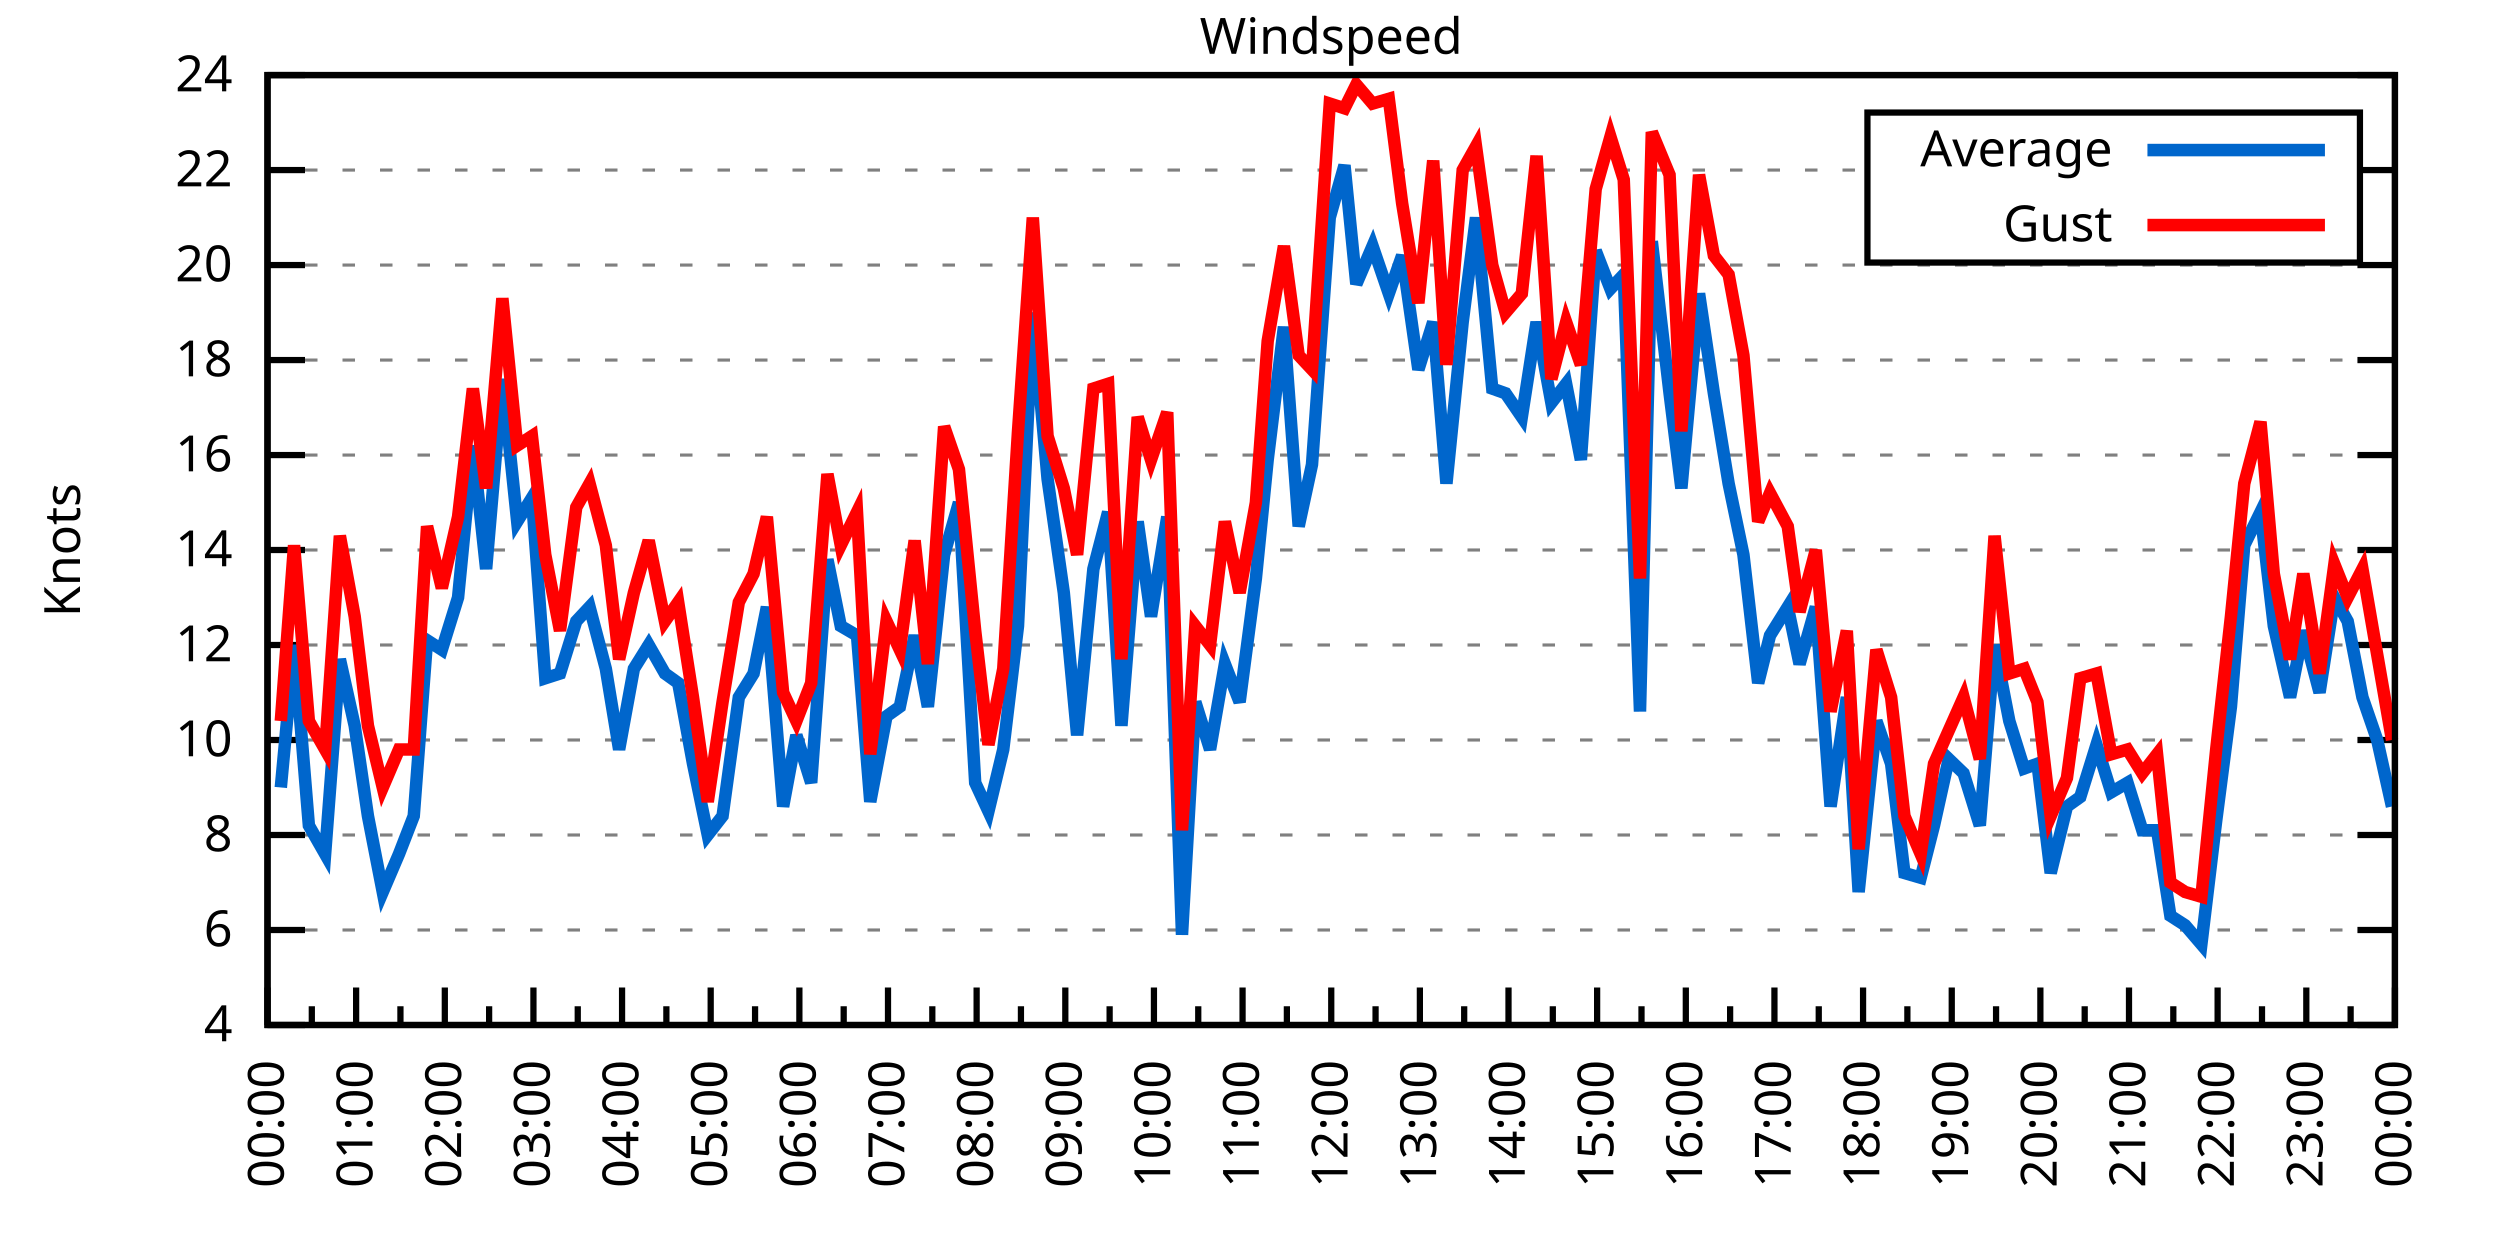
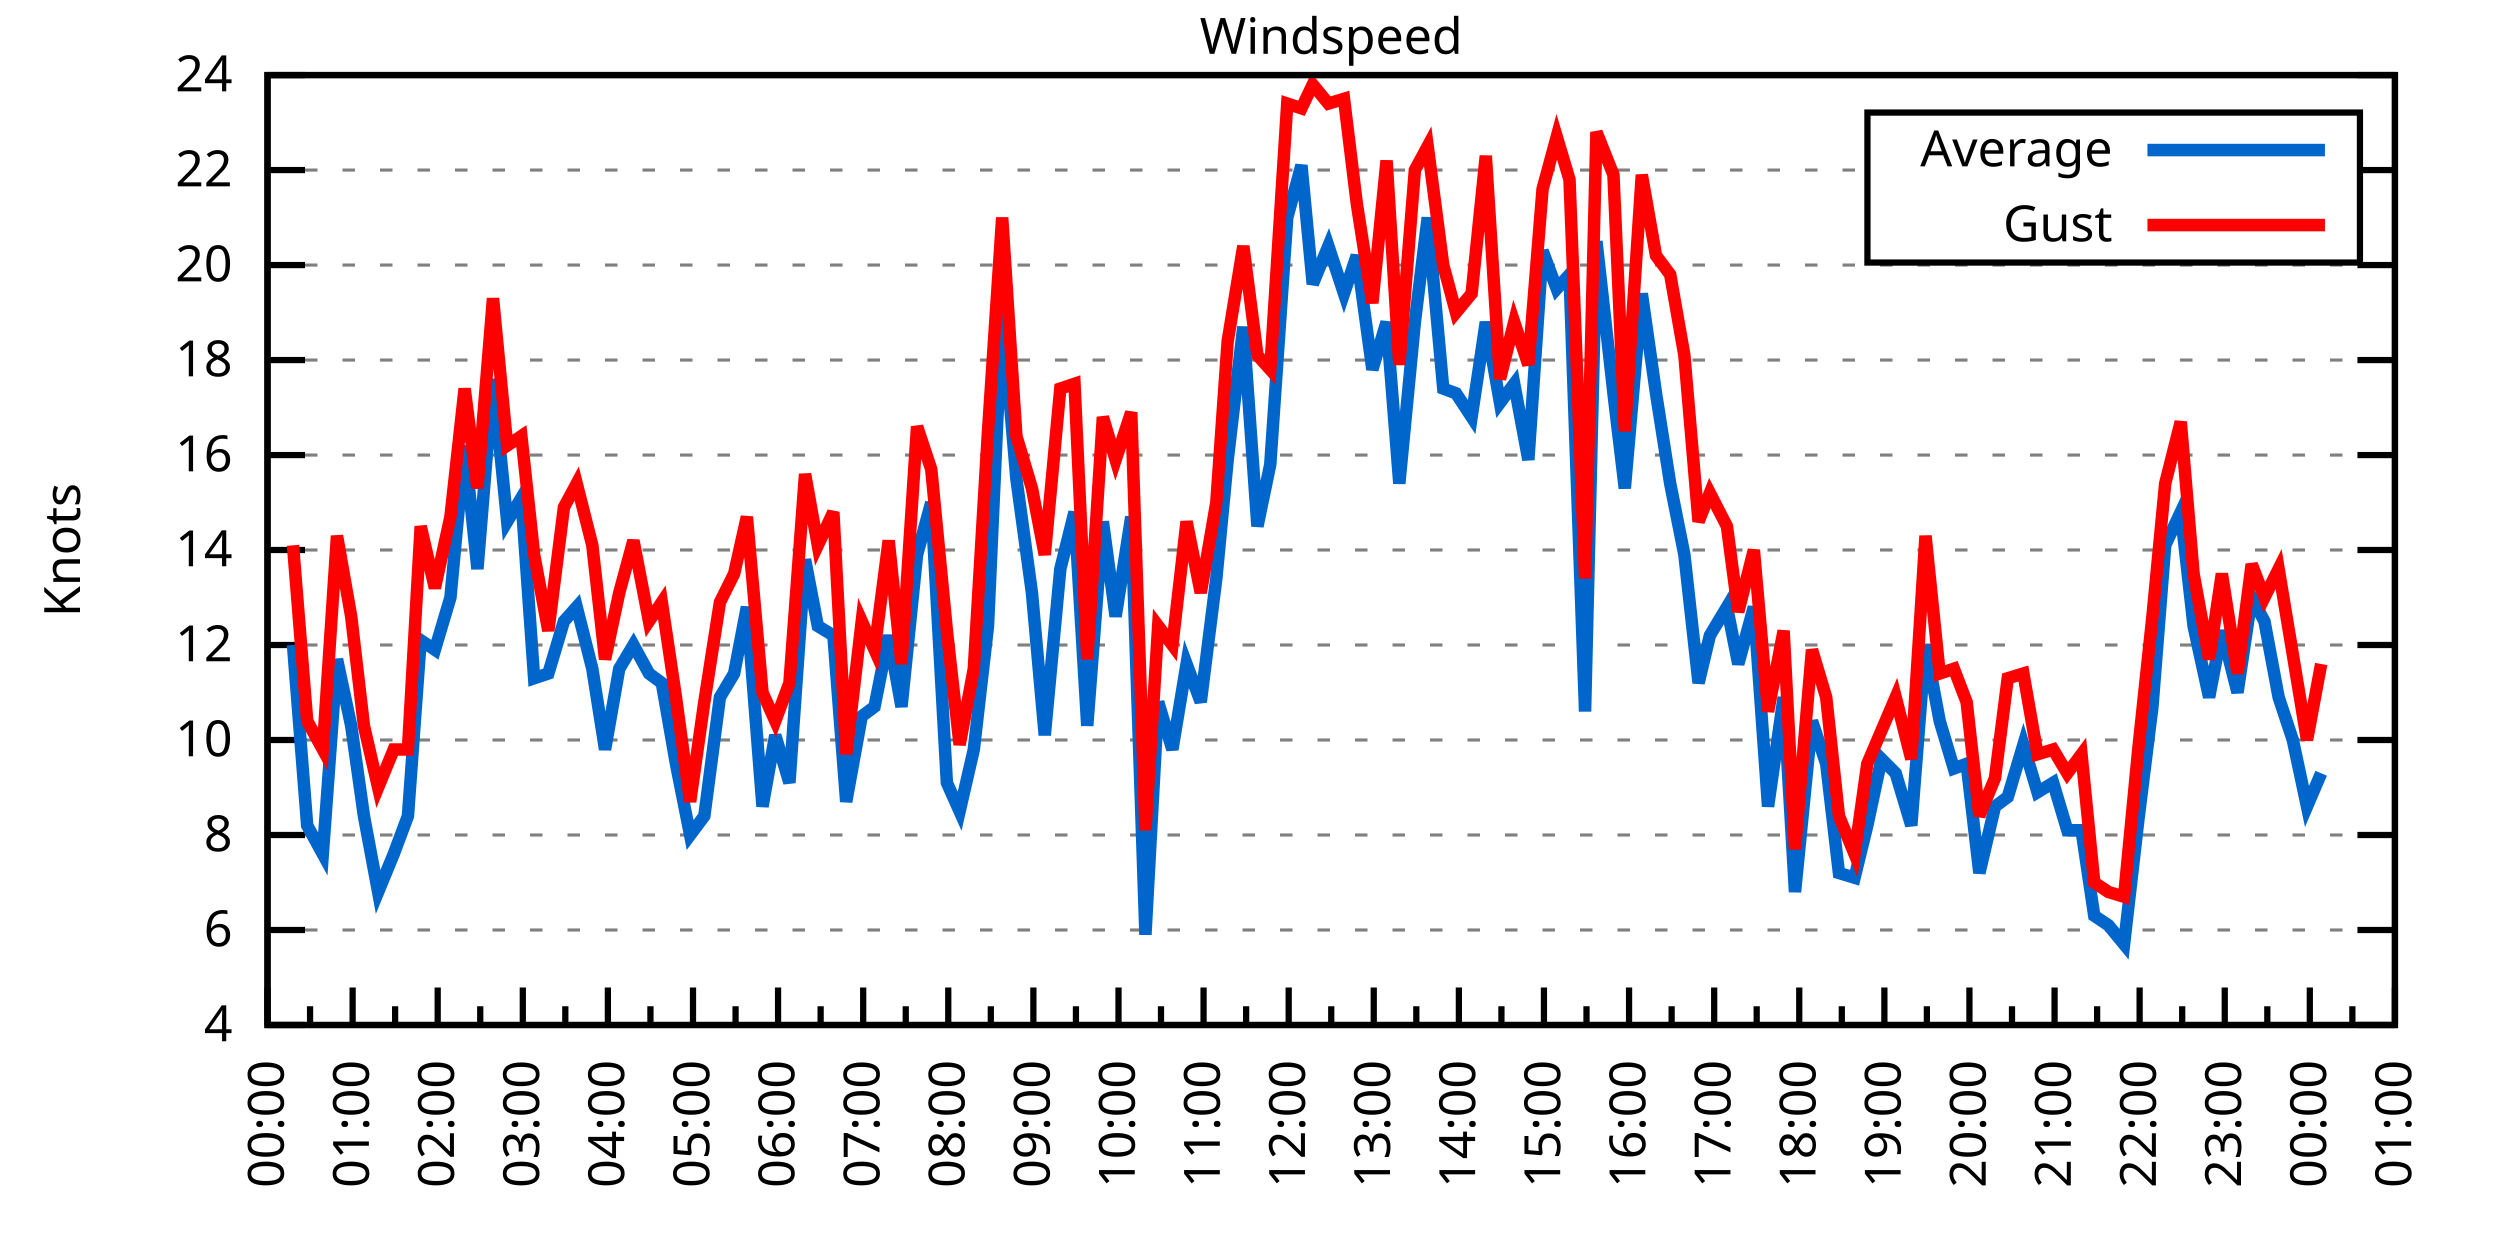
<svg xmlns="http://www.w3.org/2000/svg" xmlns:xlink="http://www.w3.org/1999/xlink" width="400" height="200" viewBox="0 0 400 200">
  <g id="gnuplot_canvas">
    <rect x="0" y="0" width="400" height="200" fill="none" />
    <defs>
      <circle id="gpDot" r="0.5" stroke-width="0.5" stroke="currentColor" />
      <path id="gpPt0" stroke-width="0.333" stroke="currentColor" d="M-1,0 h2 M0,-1 v2" />
      <path id="gpPt1" stroke-width="0.333" stroke="currentColor" d="M-1,-1 L1,1 M1,-1 L-1,1" />
      <path id="gpPt2" stroke-width="0.333" stroke="currentColor" d="M-1,0 L1,0 M0,-1 L0,1 M-1,-1 L1,1 M-1,1 L1,-1" />
      <rect id="gpPt3" stroke-width="0.333" stroke="currentColor" x="-1" y="-1" width="2" height="2" />
      <rect id="gpPt4" stroke-width="0.333" stroke="currentColor" fill="currentColor" x="-1" y="-1" width="2" height="2" />
      <circle id="gpPt5" stroke-width="0.333" stroke="currentColor" cx="0" cy="0" r="1" />
      <use xlink:href="#gpPt5" id="gpPt6" fill="currentColor" stroke="none" />
      <path id="gpPt7" stroke-width="0.333" stroke="currentColor" d="M0,-1.33 L-1.33,0.67 L1.33,0.67 z" />
      <use xlink:href="#gpPt7" id="gpPt8" fill="currentColor" stroke="none" />
      <use xlink:href="#gpPt7" id="gpPt9" stroke="currentColor" transform="rotate(180)" />
      <use xlink:href="#gpPt9" id="gpPt10" fill="currentColor" stroke="none" />
      <use xlink:href="#gpPt3" id="gpPt11" stroke="currentColor" transform="rotate(45)" />
      <use xlink:href="#gpPt11" id="gpPt12" fill="currentColor" stroke="none" />
      <path id="gpPt13" stroke-width="0.333" stroke="currentColor" d="M0,1.330 L1.265,0.411 L0.782,-1.067 L-0.782,-1.076 L-1.265,0.411 z" />
      <use xlink:href="#gpPt13" id="gpPt14" fill="currentColor" stroke="none" />
      <filter id="textbox" filterUnits="objectBoundingBox" x="0" y="0" height="1" width="1">
        <feFlood flood-color="white" flood-opacity="1" result="bgnd" />
        <feComposite in="SourceGraphic" in2="bgnd" operator="atop" />
      </filter>
      <filter id="greybox" filterUnits="objectBoundingBox" x="0" y="0" height="1" width="1">
        <feFlood flood-color="lightgrey" flood-opacity="1" result="grey" />
        <feComposite in="SourceGraphic" in2="grey" operator="atop" />
      </filter>
    </defs>
    <g fill="none" color="white" stroke="currentColor" stroke-width="1.00" stroke-linecap="butt" stroke-linejoin="miter">
</g>
    <g fill="none" color="black" stroke="currentColor" stroke-width="1.00" stroke-linecap="butt" stroke-linejoin="miter">
      <g stroke="none" shape-rendering="crispEdges">
        <polygon fill="rgb(255, 255, 255)" points="42.80,164.00 383.18,164.00 383.18,12.02 42.80,12.02 " />
      </g>
    </g>
    <g fill="none" color="black" stroke="currentColor" stroke-width="1.00" stroke-linecap="butt" stroke-linejoin="miter">
</g>
    <g fill="none" color="black" stroke="black" stroke-width="0.50" stroke-linecap="butt" stroke-linejoin="miter">
</g>
    <g fill="none" color="gray" stroke="currentColor" stroke-width="0.50" stroke-linecap="butt" stroke-linejoin="miter">
      <path stroke="gray" stroke-dasharray="2,4" class="gridline" d="M42.80,164.00 L383.19,164.00  " />
    </g>
    <g fill="none" color="gray" stroke="gray" stroke-width="1.00" stroke-linecap="butt" stroke-linejoin="miter">
</g>
    <g fill="none" color="black" stroke="currentColor" stroke-width="1.00" stroke-linecap="butt" stroke-linejoin="miter">
      <path stroke="black" d="M42.80,164.00 L48.80,164.00 M383.19,164.00 L377.19,164.00  " />
      <g transform="translate(37.20,166.60)" stroke="none" fill="black" font-family="Sans" font-size="8.00" text-anchor="end">
        <text>
          <tspan font-family="Sans"> 4</tspan>
        </text>
      </g>
    </g>
    <g fill="none" color="black" stroke="currentColor" stroke-width="1.00" stroke-linecap="butt" stroke-linejoin="miter">
</g>
    <g fill="none" color="black" stroke="black" stroke-width="0.50" stroke-linecap="butt" stroke-linejoin="miter">
</g>
    <g fill="none" color="gray" stroke="currentColor" stroke-width="0.50" stroke-linecap="butt" stroke-linejoin="miter">
      <path stroke="gray" stroke-dasharray="2,4" class="gridline" d="M42.80,148.80 L383.19,148.80  " />
    </g>
    <g fill="none" color="gray" stroke="gray" stroke-width="1.00" stroke-linecap="butt" stroke-linejoin="miter">
</g>
    <g fill="none" color="black" stroke="currentColor" stroke-width="1.00" stroke-linecap="butt" stroke-linejoin="miter">
      <path stroke="black" d="M42.80,148.80 L48.80,148.80 M383.19,148.80 L377.19,148.80  " />
      <g transform="translate(37.20,151.40)" stroke="none" fill="black" font-family="Sans" font-size="8.00" text-anchor="end">
        <text>
          <tspan font-family="Sans"> 6</tspan>
        </text>
      </g>
    </g>
    <g fill="none" color="black" stroke="currentColor" stroke-width="1.00" stroke-linecap="butt" stroke-linejoin="miter">
</g>
    <g fill="none" color="black" stroke="black" stroke-width="0.50" stroke-linecap="butt" stroke-linejoin="miter">
</g>
    <g fill="none" color="gray" stroke="currentColor" stroke-width="0.50" stroke-linecap="butt" stroke-linejoin="miter">
      <path stroke="gray" stroke-dasharray="2,4" class="gridline" d="M42.80,133.60 L383.19,133.60  " />
    </g>
    <g fill="none" color="gray" stroke="gray" stroke-width="1.00" stroke-linecap="butt" stroke-linejoin="miter">
</g>
    <g fill="none" color="black" stroke="currentColor" stroke-width="1.00" stroke-linecap="butt" stroke-linejoin="miter">
      <path stroke="black" d="M42.80,133.60 L48.80,133.60 M383.19,133.60 L377.19,133.60  " />
      <g transform="translate(37.20,136.20)" stroke="none" fill="black" font-family="Sans" font-size="8.00" text-anchor="end">
        <text>
          <tspan font-family="Sans"> 8</tspan>
        </text>
      </g>
    </g>
    <g fill="none" color="black" stroke="currentColor" stroke-width="1.00" stroke-linecap="butt" stroke-linejoin="miter">
</g>
    <g fill="none" color="black" stroke="black" stroke-width="0.50" stroke-linecap="butt" stroke-linejoin="miter">
</g>
    <g fill="none" color="gray" stroke="currentColor" stroke-width="0.50" stroke-linecap="butt" stroke-linejoin="miter">
      <path stroke="gray" stroke-dasharray="2,4" class="gridline" d="M42.80,118.40 L383.19,118.40  " />
    </g>
    <g fill="none" color="gray" stroke="gray" stroke-width="1.00" stroke-linecap="butt" stroke-linejoin="miter">
</g>
    <g fill="none" color="black" stroke="currentColor" stroke-width="1.00" stroke-linecap="butt" stroke-linejoin="miter">
      <path stroke="black" d="M42.80,118.40 L48.80,118.40 M383.19,118.40 L377.19,118.40  " />
      <g transform="translate(37.20,121.00)" stroke="none" fill="black" font-family="Sans" font-size="8.00" text-anchor="end">
        <text>
          <tspan font-family="Sans"> 10</tspan>
        </text>
      </g>
    </g>
    <g fill="none" color="black" stroke="currentColor" stroke-width="1.00" stroke-linecap="butt" stroke-linejoin="miter">
</g>
    <g fill="none" color="black" stroke="black" stroke-width="0.50" stroke-linecap="butt" stroke-linejoin="miter">
</g>
    <g fill="none" color="gray" stroke="currentColor" stroke-width="0.50" stroke-linecap="butt" stroke-linejoin="miter">
      <path stroke="gray" stroke-dasharray="2,4" class="gridline" d="M42.80,103.20 L383.19,103.20  " />
    </g>
    <g fill="none" color="gray" stroke="gray" stroke-width="1.00" stroke-linecap="butt" stroke-linejoin="miter">
</g>
    <g fill="none" color="black" stroke="currentColor" stroke-width="1.00" stroke-linecap="butt" stroke-linejoin="miter">
      <path stroke="black" d="M42.80,103.20 L48.80,103.20 M383.19,103.20 L377.19,103.20  " />
      <g transform="translate(37.20,105.80)" stroke="none" fill="black" font-family="Sans" font-size="8.00" text-anchor="end">
        <text>
          <tspan font-family="Sans"> 12</tspan>
        </text>
      </g>
    </g>
    <g fill="none" color="black" stroke="currentColor" stroke-width="1.00" stroke-linecap="butt" stroke-linejoin="miter">
</g>
    <g fill="none" color="black" stroke="black" stroke-width="0.50" stroke-linecap="butt" stroke-linejoin="miter">
</g>
    <g fill="none" color="gray" stroke="currentColor" stroke-width="0.50" stroke-linecap="butt" stroke-linejoin="miter">
      <path stroke="gray" stroke-dasharray="2,4" class="gridline" d="M42.80,88.00 L383.19,88.00  " />
    </g>
    <g fill="none" color="gray" stroke="gray" stroke-width="1.00" stroke-linecap="butt" stroke-linejoin="miter">
</g>
    <g fill="none" color="black" stroke="currentColor" stroke-width="1.00" stroke-linecap="butt" stroke-linejoin="miter">
      <path stroke="black" d="M42.80,88.00 L48.80,88.00 M383.19,88.00 L377.19,88.00  " />
      <g transform="translate(37.20,90.60)" stroke="none" fill="black" font-family="Sans" font-size="8.00" text-anchor="end">
        <text>
          <tspan font-family="Sans"> 14</tspan>
        </text>
      </g>
    </g>
    <g fill="none" color="black" stroke="currentColor" stroke-width="1.00" stroke-linecap="butt" stroke-linejoin="miter">
</g>
    <g fill="none" color="black" stroke="black" stroke-width="0.50" stroke-linecap="butt" stroke-linejoin="miter">
</g>
    <g fill="none" color="gray" stroke="currentColor" stroke-width="0.50" stroke-linecap="butt" stroke-linejoin="miter">
      <path stroke="gray" stroke-dasharray="2,4" class="gridline" d="M42.80,72.81 L383.19,72.81  " />
    </g>
    <g fill="none" color="gray" stroke="gray" stroke-width="1.00" stroke-linecap="butt" stroke-linejoin="miter">
</g>
    <g fill="none" color="black" stroke="currentColor" stroke-width="1.00" stroke-linecap="butt" stroke-linejoin="miter">
      <path stroke="black" d="M42.80,72.81 L48.80,72.81 M383.19,72.81 L377.19,72.81  " />
      <g transform="translate(37.20,75.41)" stroke="none" fill="black" font-family="Sans" font-size="8.00" text-anchor="end">
        <text>
          <tspan font-family="Sans"> 16</tspan>
        </text>
      </g>
    </g>
    <g fill="none" color="black" stroke="currentColor" stroke-width="1.00" stroke-linecap="butt" stroke-linejoin="miter">
</g>
    <g fill="none" color="black" stroke="black" stroke-width="0.50" stroke-linecap="butt" stroke-linejoin="miter">
</g>
    <g fill="none" color="gray" stroke="currentColor" stroke-width="0.50" stroke-linecap="butt" stroke-linejoin="miter">
      <path stroke="gray" stroke-dasharray="2,4" class="gridline" d="M42.80,57.61 L383.19,57.61  " />
    </g>
    <g fill="none" color="gray" stroke="gray" stroke-width="1.00" stroke-linecap="butt" stroke-linejoin="miter">
</g>
    <g fill="none" color="black" stroke="currentColor" stroke-width="1.00" stroke-linecap="butt" stroke-linejoin="miter">
      <path stroke="black" d="M42.80,57.61 L48.80,57.61 M383.19,57.61 L377.19,57.61  " />
      <g transform="translate(37.20,60.21)" stroke="none" fill="black" font-family="Sans" font-size="8.00" text-anchor="end">
        <text>
          <tspan font-family="Sans"> 18</tspan>
        </text>
      </g>
    </g>
    <g fill="none" color="black" stroke="currentColor" stroke-width="1.00" stroke-linecap="butt" stroke-linejoin="miter">
</g>
    <g fill="none" color="black" stroke="black" stroke-width="0.50" stroke-linecap="butt" stroke-linejoin="miter">
</g>
    <g fill="none" color="gray" stroke="currentColor" stroke-width="0.50" stroke-linecap="butt" stroke-linejoin="miter">
      <path stroke="gray" stroke-dasharray="2,4" class="gridline" d="M42.80,42.41 L383.19,42.41  " />
    </g>
    <g fill="none" color="gray" stroke="gray" stroke-width="1.00" stroke-linecap="butt" stroke-linejoin="miter">
</g>
    <g fill="none" color="black" stroke="currentColor" stroke-width="1.00" stroke-linecap="butt" stroke-linejoin="miter">
      <path stroke="black" d="M42.80,42.41 L48.80,42.41 M383.19,42.41 L377.19,42.41  " />
      <g transform="translate(37.20,45.01)" stroke="none" fill="black" font-family="Sans" font-size="8.00" text-anchor="end">
        <text>
          <tspan font-family="Sans"> 20</tspan>
        </text>
      </g>
    </g>
    <g fill="none" color="black" stroke="currentColor" stroke-width="1.00" stroke-linecap="butt" stroke-linejoin="miter">
</g>
    <g fill="none" color="black" stroke="black" stroke-width="0.50" stroke-linecap="butt" stroke-linejoin="miter">
</g>
    <g fill="none" color="gray" stroke="currentColor" stroke-width="0.50" stroke-linecap="butt" stroke-linejoin="miter">
      <path stroke="gray" stroke-dasharray="2,4" class="gridline" d="M42.80,27.21 L298.79,27.21 M377.59,27.21 L383.19,27.21  " />
    </g>
    <g fill="none" color="gray" stroke="gray" stroke-width="1.00" stroke-linecap="butt" stroke-linejoin="miter">
</g>
    <g fill="none" color="black" stroke="currentColor" stroke-width="1.00" stroke-linecap="butt" stroke-linejoin="miter">
      <path stroke="black" d="M42.80,27.21 L48.80,27.21 M383.19,27.21 L377.19,27.21  " />
      <g transform="translate(37.20,29.81)" stroke="none" fill="black" font-family="Sans" font-size="8.00" text-anchor="end">
        <text>
          <tspan font-family="Sans"> 22</tspan>
        </text>
      </g>
    </g>
    <g fill="none" color="black" stroke="currentColor" stroke-width="1.00" stroke-linecap="butt" stroke-linejoin="miter">
</g>
    <g fill="none" color="black" stroke="black" stroke-width="0.50" stroke-linecap="butt" stroke-linejoin="miter">
</g>
    <g fill="none" color="gray" stroke="currentColor" stroke-width="0.50" stroke-linecap="butt" stroke-linejoin="miter">
      <path stroke="gray" stroke-dasharray="2,4" class="gridline" d="M42.80,12.01 L383.19,12.01  " />
    </g>
    <g fill="none" color="gray" stroke="gray" stroke-width="1.00" stroke-linecap="butt" stroke-linejoin="miter">
</g>
    <g fill="none" color="black" stroke="currentColor" stroke-width="1.00" stroke-linecap="butt" stroke-linejoin="miter">
      <path stroke="black" d="M42.80,12.01 L48.80,12.01 M383.19,12.01 L377.19,12.01  " />
      <g transform="translate(37.20,14.61)" stroke="none" fill="black" font-family="Sans" font-size="8.00" text-anchor="end">
        <text>
          <tspan font-family="Sans"> 24</tspan>
        </text>
      </g>
    </g>
    <g fill="none" color="black" stroke="currentColor" stroke-width="1.00" stroke-linecap="butt" stroke-linejoin="miter">
      <path stroke="black" d="M42.80,164.00 L42.80,158.00  " />
      <g transform="translate(45.40,169.60) rotate(270)" stroke="none" fill="black" font-family="Sans" font-size="8.00" text-anchor="end">
        <text>
          <tspan font-family="Sans">00:00</tspan>
        </text>
      </g>
    </g>
    <g fill="none" color="black" stroke="currentColor" stroke-width="1.00" stroke-linecap="butt" stroke-linejoin="miter">
-       <path stroke="black" d="M49.89,164.00 L49.89,161.00 M56.98,164.00 L56.98,158.00  " />
-       <g transform="translate(59.58,169.60) rotate(270)" stroke="none" fill="black" font-family="Sans" font-size="8.00" text-anchor="end">
+       <path stroke="black" d="M49.61,164.00 L49.61,161.00 M56.42,164.00 L56.42,158.00  " />
+       <g transform="translate(59.02,169.60) rotate(270)" stroke="none" fill="black" font-family="Sans" font-size="8.00" text-anchor="end">
        <text>
          <tspan font-family="Sans">01:00</tspan>
        </text>
      </g>
    </g>
    <g fill="none" color="black" stroke="currentColor" stroke-width="1.00" stroke-linecap="butt" stroke-linejoin="miter">
-       <path stroke="black" d="M64.07,164.00 L64.07,161.00 M71.17,164.00 L71.17,158.00  " />
-       <g transform="translate(73.77,169.60) rotate(270)" stroke="none" fill="black" font-family="Sans" font-size="8.00" text-anchor="end">
+       <path stroke="black" d="M63.22,164.00 L63.22,161.00 M70.03,164.00 L70.03,158.00  " />
+       <g transform="translate(72.63,169.60) rotate(270)" stroke="none" fill="black" font-family="Sans" font-size="8.00" text-anchor="end">
        <text>
          <tspan font-family="Sans">02:00</tspan>
        </text>
      </g>
    </g>
    <g fill="none" color="black" stroke="currentColor" stroke-width="1.00" stroke-linecap="butt" stroke-linejoin="miter">
-       <path stroke="black" d="M78.26,164.00 L78.26,161.00 M85.35,164.00 L85.35,158.00  " />
-       <g transform="translate(87.95,169.60) rotate(270)" stroke="none" fill="black" font-family="Sans" font-size="8.00" text-anchor="end">
+       <path stroke="black" d="M76.84,164.00 L76.84,161.00 M83.65,164.00 L83.65,158.00  " />
+       <g transform="translate(86.25,169.60) rotate(270)" stroke="none" fill="black" font-family="Sans" font-size="8.00" text-anchor="end">
        <text>
          <tspan font-family="Sans">03:00</tspan>
        </text>
      </g>
    </g>
    <g fill="none" color="black" stroke="currentColor" stroke-width="1.00" stroke-linecap="butt" stroke-linejoin="miter">
-       <path stroke="black" d="M92.44,164.00 L92.44,161.00 M99.53,164.00 L99.53,158.00  " />
-       <g transform="translate(102.13,169.60) rotate(270)" stroke="none" fill="black" font-family="Sans" font-size="8.00" text-anchor="end">
+       <path stroke="black" d="M90.45,164.00 L90.45,161.00 M97.26,164.00 L97.26,158.00  " />
+       <g transform="translate(99.86,169.60) rotate(270)" stroke="none" fill="black" font-family="Sans" font-size="8.00" text-anchor="end">
        <text>
          <tspan font-family="Sans">04:00</tspan>
        </text>
      </g>
    </g>
    <g fill="none" color="black" stroke="currentColor" stroke-width="1.00" stroke-linecap="butt" stroke-linejoin="miter">
-       <path stroke="black" d="M106.62,164.00 L106.62,161.00 M113.71,164.00 L113.71,158.00  " />
-       <g transform="translate(116.31,169.60) rotate(270)" stroke="none" fill="black" font-family="Sans" font-size="8.00" text-anchor="end">
+       <path stroke="black" d="M104.07,164.00 L104.07,161.00 M110.88,164.00 L110.88,158.00  " />
+       <g transform="translate(113.48,169.60) rotate(270)" stroke="none" fill="black" font-family="Sans" font-size="8.00" text-anchor="end">
        <text>
          <tspan font-family="Sans">05:00</tspan>
        </text>
      </g>
    </g>
    <g fill="none" color="black" stroke="currentColor" stroke-width="1.00" stroke-linecap="butt" stroke-linejoin="miter">
-       <path stroke="black" d="M120.81,164.00 L120.81,161.00 M127.90,164.00 L127.90,158.00  " />
-       <g transform="translate(130.50,169.60) rotate(270)" stroke="none" fill="black" font-family="Sans" font-size="8.00" text-anchor="end">
+       <path stroke="black" d="M117.69,164.00 L117.69,161.00 M124.49,164.00 L124.49,158.00  " />
+       <g transform="translate(127.09,169.60) rotate(270)" stroke="none" fill="black" font-family="Sans" font-size="8.00" text-anchor="end">
        <text>
          <tspan font-family="Sans">06:00</tspan>
        </text>
      </g>
    </g>
    <g fill="none" color="black" stroke="currentColor" stroke-width="1.00" stroke-linecap="butt" stroke-linejoin="miter">
-       <path stroke="black" d="M134.99,164.00 L134.99,161.00 M142.08,164.00 L142.08,158.00  " />
-       <g transform="translate(144.68,169.60) rotate(270)" stroke="none" fill="black" font-family="Sans" font-size="8.00" text-anchor="end">
+       <path stroke="black" d="M131.30,164.00 L131.30,161.00 M138.11,164.00 L138.11,158.00  " />
+       <g transform="translate(140.71,169.60) rotate(270)" stroke="none" fill="black" font-family="Sans" font-size="8.00" text-anchor="end">
        <text>
          <tspan font-family="Sans">07:00</tspan>
        </text>
      </g>
    </g>
    <g fill="none" color="black" stroke="currentColor" stroke-width="1.00" stroke-linecap="butt" stroke-linejoin="miter">
-       <path stroke="black" d="M149.17,164.00 L149.17,161.00 M156.26,164.00 L156.26,158.00  " />
-       <g transform="translate(158.86,169.60) rotate(270)" stroke="none" fill="black" font-family="Sans" font-size="8.00" text-anchor="end">
+       <path stroke="black" d="M144.92,164.00 L144.92,161.00 M151.72,164.00 L151.72,158.00  " />
+       <g transform="translate(154.32,169.60) rotate(270)" stroke="none" fill="black" font-family="Sans" font-size="8.00" text-anchor="end">
        <text>
          <tspan font-family="Sans">08:00</tspan>
        </text>
      </g>
    </g>
    <g fill="none" color="black" stroke="currentColor" stroke-width="1.00" stroke-linecap="butt" stroke-linejoin="miter">
-       <path stroke="black" d="M163.35,164.00 L163.35,161.00 M170.45,164.00 L170.45,158.00  " />
-       <g transform="translate(173.05,169.60) rotate(270)" stroke="none" fill="black" font-family="Sans" font-size="8.00" text-anchor="end">
+       <path stroke="black" d="M158.53,164.00 L158.53,161.00 M165.34,164.00 L165.34,158.00  " />
+       <g transform="translate(167.94,169.60) rotate(270)" stroke="none" fill="black" font-family="Sans" font-size="8.00" text-anchor="end">
        <text>
          <tspan font-family="Sans">09:00</tspan>
        </text>
      </g>
    </g>
    <g fill="none" color="black" stroke="currentColor" stroke-width="1.00" stroke-linecap="butt" stroke-linejoin="miter">
-       <path stroke="black" d="M177.54,164.00 L177.54,161.00 M184.63,164.00 L184.63,158.00  " />
-       <g transform="translate(187.23,169.60) rotate(270)" stroke="none" fill="black" font-family="Sans" font-size="8.00" text-anchor="end">
+       <path stroke="black" d="M172.15,164.00 L172.15,161.00 M178.96,164.00 L178.96,158.00  " />
+       <g transform="translate(181.56,169.60) rotate(270)" stroke="none" fill="black" font-family="Sans" font-size="8.00" text-anchor="end">
        <text>
          <tspan font-family="Sans">10:00</tspan>
        </text>
      </g>
    </g>
    <g fill="none" color="black" stroke="currentColor" stroke-width="1.00" stroke-linecap="butt" stroke-linejoin="miter">
-       <path stroke="black" d="M191.72,164.00 L191.72,161.00 M198.81,164.00 L198.81,158.00  " />
-       <g transform="translate(201.41,169.60) rotate(270)" stroke="none" fill="black" font-family="Sans" font-size="8.00" text-anchor="end">
+       <path stroke="black" d="M185.76,164.00 L185.76,161.00 M192.57,164.00 L192.57,158.00  " />
+       <g transform="translate(195.17,169.60) rotate(270)" stroke="none" fill="black" font-family="Sans" font-size="8.00" text-anchor="end">
        <text>
          <tspan font-family="Sans">11:00</tspan>
        </text>
      </g>
    </g>
    <g fill="none" color="black" stroke="currentColor" stroke-width="1.00" stroke-linecap="butt" stroke-linejoin="miter">
-       <path stroke="black" d="M205.90,164.00 L205.90,161.00 M213.00,164.00 L213.00,158.00  " />
-       <g transform="translate(215.60,169.60) rotate(270)" stroke="none" fill="black" font-family="Sans" font-size="8.00" text-anchor="end">
+       <path stroke="black" d="M199.38,164.00 L199.38,161.00 M206.19,164.00 L206.19,158.00  " />
+       <g transform="translate(208.79,169.60) rotate(270)" stroke="none" fill="black" font-family="Sans" font-size="8.00" text-anchor="end">
        <text>
          <tspan font-family="Sans">12:00</tspan>
        </text>
      </g>
    </g>
    <g fill="none" color="black" stroke="currentColor" stroke-width="1.00" stroke-linecap="butt" stroke-linejoin="miter">
-       <path stroke="black" d="M220.09,164.00 L220.09,161.00 M227.18,164.00 L227.18,158.00  " />
-       <g transform="translate(229.78,169.60) rotate(270)" stroke="none" fill="black" font-family="Sans" font-size="8.00" text-anchor="end">
+       <path stroke="black" d="M213.00,164.00 L213.00,161.00 M219.80,164.00 L219.80,158.00  " />
+       <g transform="translate(222.40,169.60) rotate(270)" stroke="none" fill="black" font-family="Sans" font-size="8.00" text-anchor="end">
        <text>
          <tspan font-family="Sans">13:00</tspan>
        </text>
      </g>
    </g>
    <g fill="none" color="black" stroke="currentColor" stroke-width="1.00" stroke-linecap="butt" stroke-linejoin="miter">
-       <path stroke="black" d="M234.27,164.00 L234.27,161.00 M241.36,164.00 L241.36,158.00  " />
-       <g transform="translate(243.96,169.60) rotate(270)" stroke="none" fill="black" font-family="Sans" font-size="8.00" text-anchor="end">
+       <path stroke="black" d="M226.61,164.00 L226.61,161.00 M233.42,164.00 L233.42,158.00  " />
+       <g transform="translate(236.02,169.60) rotate(270)" stroke="none" fill="black" font-family="Sans" font-size="8.00" text-anchor="end">
        <text>
          <tspan font-family="Sans">14:00</tspan>
        </text>
      </g>
    </g>
    <g fill="none" color="black" stroke="currentColor" stroke-width="1.00" stroke-linecap="butt" stroke-linejoin="miter">
-       <path stroke="black" d="M248.45,164.00 L248.45,161.00 M255.54,164.00 L255.54,158.00  " />
-       <g transform="translate(258.14,169.60) rotate(270)" stroke="none" fill="black" font-family="Sans" font-size="8.00" text-anchor="end">
+       <path stroke="black" d="M240.23,164.00 L240.23,161.00 M247.03,164.00 L247.03,158.00  " />
+       <g transform="translate(249.63,169.60) rotate(270)" stroke="none" fill="black" font-family="Sans" font-size="8.00" text-anchor="end">
        <text>
          <tspan font-family="Sans">15:00</tspan>
        </text>
      </g>
    </g>
    <g fill="none" color="black" stroke="currentColor" stroke-width="1.00" stroke-linecap="butt" stroke-linejoin="miter">
-       <path stroke="black" d="M262.64,164.00 L262.64,161.00 M269.73,164.00 L269.73,158.00  " />
-       <g transform="translate(272.33,169.60) rotate(270)" stroke="none" fill="black" font-family="Sans" font-size="8.00" text-anchor="end">
+       <path stroke="black" d="M253.84,164.00 L253.84,161.00 M260.65,164.00 L260.65,158.00  " />
+       <g transform="translate(263.25,169.60) rotate(270)" stroke="none" fill="black" font-family="Sans" font-size="8.00" text-anchor="end">
        <text>
          <tspan font-family="Sans">16:00</tspan>
        </text>
      </g>
    </g>
    <g fill="none" color="black" stroke="currentColor" stroke-width="1.00" stroke-linecap="butt" stroke-linejoin="miter">
-       <path stroke="black" d="M276.82,164.00 L276.82,161.00 M283.91,164.00 L283.91,158.00  " />
-       <g transform="translate(286.51,169.60) rotate(270)" stroke="none" fill="black" font-family="Sans" font-size="8.00" text-anchor="end">
+       <path stroke="black" d="M267.46,164.00 L267.46,161.00 M274.27,164.00 L274.27,158.00  " />
+       <g transform="translate(276.87,169.60) rotate(270)" stroke="none" fill="black" font-family="Sans" font-size="8.00" text-anchor="end">
        <text>
          <tspan font-family="Sans">17:00</tspan>
        </text>
      </g>
    </g>
    <g fill="none" color="black" stroke="currentColor" stroke-width="1.00" stroke-linecap="butt" stroke-linejoin="miter">
-       <path stroke="black" d="M291.00,164.00 L291.00,161.00 M298.09,164.00 L298.09,158.00  " />
-       <g transform="translate(300.69,169.60) rotate(270)" stroke="none" fill="black" font-family="Sans" font-size="8.00" text-anchor="end">
+       <path stroke="black" d="M281.07,164.00 L281.07,161.00 M287.88,164.00 L287.88,158.00  " />
+       <g transform="translate(290.48,169.60) rotate(270)" stroke="none" fill="black" font-family="Sans" font-size="8.00" text-anchor="end">
        <text>
          <tspan font-family="Sans">18:00</tspan>
        </text>
      </g>
    </g>
    <g fill="none" color="black" stroke="currentColor" stroke-width="1.00" stroke-linecap="butt" stroke-linejoin="miter">
-       <path stroke="black" d="M305.18,164.00 L305.18,161.00 M312.28,164.00 L312.28,158.00  " />
-       <g transform="translate(314.88,169.60) rotate(270)" stroke="none" fill="black" font-family="Sans" font-size="8.00" text-anchor="end">
+       <path stroke="black" d="M294.69,164.00 L294.69,161.00 M301.50,164.00 L301.50,158.00  " />
+       <g transform="translate(304.10,169.60) rotate(270)" stroke="none" fill="black" font-family="Sans" font-size="8.00" text-anchor="end">
        <text>
          <tspan font-family="Sans">19:00</tspan>
        </text>
      </g>
    </g>
    <g fill="none" color="black" stroke="currentColor" stroke-width="1.00" stroke-linecap="butt" stroke-linejoin="miter">
-       <path stroke="black" d="M319.37,164.00 L319.37,161.00 M326.46,164.00 L326.46,158.00  " />
-       <g transform="translate(329.06,169.60) rotate(270)" stroke="none" fill="black" font-family="Sans" font-size="8.00" text-anchor="end">
+       <path stroke="black" d="M308.30,164.00 L308.30,161.00 M315.11,164.00 L315.11,158.00  " />
+       <g transform="translate(317.71,169.60) rotate(270)" stroke="none" fill="black" font-family="Sans" font-size="8.00" text-anchor="end">
        <text>
          <tspan font-family="Sans">20:00</tspan>
        </text>
      </g>
    </g>
    <g fill="none" color="black" stroke="currentColor" stroke-width="1.00" stroke-linecap="butt" stroke-linejoin="miter">
-       <path stroke="black" d="M333.55,164.00 L333.55,161.00 M340.64,164.00 L340.64,158.00  " />
-       <g transform="translate(343.24,169.60) rotate(270)" stroke="none" fill="black" font-family="Sans" font-size="8.00" text-anchor="end">
+       <path stroke="black" d="M321.92,164.00 L321.92,161.00 M328.73,164.00 L328.73,158.00  " />
+       <g transform="translate(331.33,169.60) rotate(270)" stroke="none" fill="black" font-family="Sans" font-size="8.00" text-anchor="end">
        <text>
          <tspan font-family="Sans">21:00</tspan>
        </text>
      </g>
    </g>
    <g fill="none" color="black" stroke="currentColor" stroke-width="1.00" stroke-linecap="butt" stroke-linejoin="miter">
-       <path stroke="black" d="M347.73,164.00 L347.73,161.00 M354.82,164.00 L354.82,158.00  " />
-       <g transform="translate(357.42,169.60) rotate(270)" stroke="none" fill="black" font-family="Sans" font-size="8.00" text-anchor="end">
+       <path stroke="black" d="M335.54,164.00 L335.54,161.00 M342.34,164.00 L342.34,158.00  " />
+       <g transform="translate(344.94,169.60) rotate(270)" stroke="none" fill="black" font-family="Sans" font-size="8.00" text-anchor="end">
        <text>
          <tspan font-family="Sans">22:00</tspan>
        </text>
      </g>
    </g>
    <g fill="none" color="black" stroke="currentColor" stroke-width="1.00" stroke-linecap="butt" stroke-linejoin="miter">
-       <path stroke="black" d="M361.92,164.00 L361.92,161.00 M369.01,164.00 L369.01,158.00  " />
-       <g transform="translate(371.61,169.60) rotate(270)" stroke="none" fill="black" font-family="Sans" font-size="8.00" text-anchor="end">
+       <path stroke="black" d="M349.15,164.00 L349.15,161.00 M355.96,164.00 L355.96,158.00  " />
+       <g transform="translate(358.56,169.60) rotate(270)" stroke="none" fill="black" font-family="Sans" font-size="8.00" text-anchor="end">
        <text>
          <tspan font-family="Sans">23:00</tspan>
        </text>
      </g>
    </g>
    <g fill="none" color="black" stroke="currentColor" stroke-width="1.00" stroke-linecap="butt" stroke-linejoin="miter">
-       <path stroke="black" d="M376.10,164.00 L376.10,161.00 M383.19,164.00 L383.19,158.00  " />
+       <path stroke="black" d="M362.77,164.00 L362.77,161.00 M369.57,164.00 L369.57,158.00  " />
+       <g transform="translate(372.17,169.60) rotate(270)" stroke="none" fill="black" font-family="Sans" font-size="8.00" text-anchor="end">
+         <text>
+           <tspan font-family="Sans">00:00</tspan>
+         </text>
+       </g>
+     </g>
+     <g fill="none" color="black" stroke="currentColor" stroke-width="1.00" stroke-linecap="butt" stroke-linejoin="miter">
+       <path stroke="black" d="M376.38,164.00 L376.38,161.00 M383.19,164.00 L383.19,158.00  " />
      <g transform="translate(385.79,169.60) rotate(270)" stroke="none" fill="black" font-family="Sans" font-size="8.00" text-anchor="end">
        <text>
-           <tspan font-family="Sans">00:00</tspan>
+           <tspan font-family="Sans">01:00</tspan>
        </text>
      </g>
    </g>
    <g fill="none" color="black" stroke="currentColor" stroke-width="1.00" stroke-linecap="butt" stroke-linejoin="miter">
</g>
    <g fill="none" color="black" stroke="currentColor" stroke-width="1.00" stroke-linecap="butt" stroke-linejoin="miter">
      <path stroke="black" d="M42.80,12.01 L42.80,164.00 L383.19,164.00 L383.19,12.01 L42.80,12.01 Z  " />
    </g>
    <g fill="none" color="black" stroke="currentColor" stroke-width="1.00" stroke-linecap="butt" stroke-linejoin="miter">
      <g transform="translate(12.80,88.01) rotate(270)" stroke="none" fill="black" font-family="Sans" font-size="8.00" text-anchor="middle">
        <text>
          <tspan font-family="Sans">Knots</tspan>
        </text>
      </g>
    </g>
    <g fill="none" color="black" stroke="currentColor" stroke-width="1.00" stroke-linecap="butt" stroke-linejoin="miter">
</g>
    <g fill="none" color="black" stroke="currentColor" stroke-width="1.00" stroke-linecap="butt" stroke-linejoin="miter">
      <path stroke="black" d="M298.79,42.01 L298.79,18.01 L377.59,18.01 L377.59,42.01 L298.79,42.01 Z  " />
    </g>
    <g id="Windspeed_plot_1">
      <g fill="none" color="white" stroke="black" stroke-width="2.00" stroke-linecap="butt" stroke-linejoin="miter">
</g>
      <g fill="none" color="black" stroke="currentColor" stroke-width="2.00" stroke-linecap="butt" stroke-linejoin="miter">
        <g transform="translate(337.99,26.61)" stroke="none" fill="black" font-family="Sans" font-size="8.00" text-anchor="end">
          <text>
            <tspan font-family="Sans">Average</tspan>
          </text>
        </g>
      </g>
      <g fill="none" color="black" stroke="currentColor" stroke-width="2.00" stroke-linecap="butt" stroke-linejoin="miter">
-         <path stroke="rgb(  0, 102, 204)" d="M343.59,24.01 L371.99,24.01 M44.93,126.00 L47.05,103.20 L49.42,132.08 L52.02,136.64 L54.38,105.48 L56.75,116.12   L58.87,130.56 L61.24,142.72 L63.84,136.64 L66.20,130.56 L68.33,102.44 L70.69,103.96 L73.29,95.60 L75.66,71.29   L77.78,91.04 L80.38,60.65 L82.75,83.45 L85.11,79.65 L87.24,108.52 L89.60,107.76 L92.20,99.40 L94.33,97.12   L96.93,107.00 L99.06,119.92 L101.42,107.00 L103.79,103.20 L106.39,107.76 L108.51,109.28 L110.88,122.20 L113.24,133.60   L115.61,130.56 L118.21,111.56 L120.57,107.76 L122.70,97.12 L125.30,129.04 L127.42,117.64 L129.79,125.24 L132.39,89.52   L134.52,100.16 L137.12,101.68 L139.24,128.28 L141.84,114.60 L143.97,113.08 L146.34,101.68 L148.46,113.08 L151.06,88.76   L153.43,80.41 L156.03,125.24 L158.15,129.80 L160.52,119.92 L162.88,100.16 L165.25,50.01 L167.61,76.61 L170.21,94.84   L172.34,117.64 L174.94,91.04 L177.30,81.93 L179.43,116.12 L182.03,83.45 L184.16,98.64 L186.76,82.69 L189.12,149.56   L191.25,112.32 L193.61,119.92 L195.98,106.24 L198.34,112.32 L200.94,92.56 L202.83,73.57 L205.43,52.29 L207.79,84.21   L209.92,74.33 L212.76,34.81 L215.12,26.45 L217.01,45.45 L219.61,39.37 L222.21,46.97 L224.34,40.89 L226.94,59.13   L229.31,51.53 L231.43,77.37 L234.03,51.53 L236.16,34.81 L238.76,62.17 L240.89,62.93 L243.49,66.73 L245.85,51.53   L248.22,64.45 L250.58,61.41 L252.94,73.57 L255.31,40.13 L257.67,46.21 L259.80,43.93 L262.40,113.84 L264.29,38.61   L267.13,62.93 L269.02,78.13 L271.85,46.97 L274.22,62.93 L276.58,77.37 L278.95,88.76 L281.31,109.28 L283.20,101.68   L286.04,97.12 L287.93,106.24 L290.53,97.12 L292.89,129.04 L295.49,111.56 L297.38,142.72 L300.22,115.36 L302.58,122.20   L304.71,139.68 L307.31,140.44 L309.44,132.08 L311.80,121.44 L314.17,123.72 L316.77,132.08 L319.13,103.20 L321.49,115.36   L323.86,122.96 L325.99,122.20 L328.11,139.68 L330.71,129.04 L332.84,127.52 L335.44,119.16 L337.80,126.76 L340.40,125.24   L342.77,132.84 L345.13,132.84 L347.26,146.52 L349.62,148.04 L352.22,151.08 L354.59,131.32 L356.95,113.08 L359.08,87.25   L361.68,81.93 L363.81,100.16 L366.41,111.56 L368.53,100.92 L371.13,110.80 L373.50,95.60 L375.63,99.40 L377.99,111.56   L380.35,118.40 L382.72,129.04  " />
+         <path stroke="rgb(  0, 102, 204)" d="M343.59,24.01 L371.99,24.01 M46.88,103.20 L49.15,132.08 L51.65,136.64 L53.92,105.48 L56.19,116.12 L58.23,130.56   L60.50,142.72 L63.00,136.64 L65.27,130.56 L67.31,102.44 L69.58,103.96 L72.07,95.60 L74.34,71.29 L76.39,91.04   L78.88,60.65 L81.15,83.45 L83.42,79.65 L85.46,108.52 L87.73,107.76 L90.23,99.40 L92.27,97.12 L94.77,107.00   L96.81,119.92 L99.08,107.00 L101.35,103.20 L103.84,107.76 L105.89,109.28 L108.15,122.20 L110.42,133.60 L112.69,130.56   L115.19,111.56 L117.46,107.76 L119.50,97.12 L122.00,129.04 L124.04,117.64 L126.31,125.24 L128.81,89.52 L130.85,100.16   L133.34,101.68 L135.39,128.28 L137.88,114.60 L139.92,113.08 L142.19,101.68 L144.24,113.08 L146.73,88.76 L149.00,80.41   L151.50,125.24 L153.54,129.80 L155.81,119.92 L158.08,100.16 L160.35,50.01 L162.62,76.61 L165.11,94.84 L167.16,117.64   L169.65,91.04 L171.92,81.93 L173.96,116.12 L176.46,83.45 L178.50,98.64 L181.00,82.69 L183.27,149.56 L185.31,112.32   L187.58,119.92 L189.85,106.24 L192.12,112.32 L194.61,92.56 L196.43,73.57 L198.93,52.29 L201.19,84.21 L203.24,74.33   L205.96,34.81 L208.23,26.45 L210.04,45.45 L212.54,39.37 L215.04,46.97 L217.08,40.89 L219.58,59.13 L221.85,51.53   L223.89,77.37 L226.38,51.53 L228.43,34.81 L230.92,62.17 L232.96,62.93 L235.46,66.73 L237.73,51.53 L240.00,64.45   L242.27,61.41 L244.54,73.57 L246.81,40.13 L249.08,46.21 L251.12,43.93 L253.61,113.84 L255.43,38.61 L258.15,62.93   L259.97,78.13 L262.69,46.97 L264.96,62.93 L267.23,77.37 L269.50,88.76 L271.77,109.28 L273.58,101.68 L276.31,97.12   L278.12,106.24 L280.62,97.12 L282.89,129.04 L285.38,111.56 L287.20,142.72 L289.92,115.36 L292.19,122.20 L294.23,139.68   L296.73,140.44 L298.77,132.08 L301.04,121.44 L303.31,123.72 L305.81,132.08 L308.08,103.20 L310.35,115.36 L312.62,122.96   L314.66,122.20 L316.70,139.68 L319.20,129.04 L321.24,127.52 L323.74,119.16 L326.00,126.76 L328.50,125.24 L330.77,132.84   L333.04,132.84 L335.08,146.52 L337.35,148.04 L339.85,151.08 L342.12,131.32 L344.39,113.08 L346.43,87.25 L348.92,81.93   L350.97,100.16 L353.46,111.56 L355.50,100.92 L358.00,110.80 L360.27,95.60 L362.31,99.40 L364.58,111.56 L366.85,118.40   L369.12,129.04 L371.39,123.72  " />
      </g>
    </g>
    <g id="Windspeed_plot_2">
      <g fill="none" color="black" stroke="currentColor" stroke-width="2.00" stroke-linecap="butt" stroke-linejoin="miter">
        <g transform="translate(337.99,38.61)" stroke="none" fill="black" font-family="Sans" font-size="8.00" text-anchor="end">
          <text>
            <tspan font-family="Sans">Gust</tspan>
          </text>
        </g>
      </g>
      <g fill="none" color="black" stroke="currentColor" stroke-width="2.00" stroke-linecap="butt" stroke-linejoin="miter">
-         <path stroke="rgb(255,   0,   0)" d="M343.59,36.01 L371.99,36.01 M44.93,115.36 L47.05,87.25 L49.42,115.36 L52.02,119.92 L54.38,85.73 L56.75,98.64   L58.87,116.12 L61.24,126.00 L63.84,119.92 L66.20,119.92 L68.33,84.21 L70.69,94.08 L73.29,82.69 L75.66,62.17   L77.78,78.13 L80.38,47.73 L82.75,71.29 L85.11,69.77 L87.24,88.76 L89.60,100.92 L92.20,81.17 L94.33,77.37   L96.93,87.25 L99.06,105.48 L101.42,94.84 L103.79,86.49 L106.39,99.40 L108.51,96.36 L110.88,111.56 L113.24,128.28   L115.61,112.32 L118.21,96.36 L120.57,91.80 L122.70,82.69 L125.30,110.80 L127.42,115.36 L129.79,109.28 L132.39,75.85   L134.52,87.25 L137.12,81.93 L139.24,120.68 L141.84,99.40 L143.97,103.96 L146.34,86.49 L148.46,106.24 L151.06,68.25   L153.43,75.09 L156.03,100.92 L158.15,119.16 L160.52,107.00 L162.88,69.01 L165.25,34.81 L167.61,69.77 L170.21,78.13   L172.34,88.76 L174.94,62.17 L177.30,61.41 L179.43,105.48 L182.03,66.73 L184.16,73.57 L186.76,65.97 L189.12,132.84   L191.25,100.16 L193.61,103.20 L195.98,83.45 L198.34,94.84 L200.94,80.41 L202.83,54.57 L205.43,39.37 L207.79,56.85   L209.92,59.13 L212.76,16.57 L215.12,17.33 L217.01,13.53 L219.61,16.57 L222.21,15.81 L224.34,32.53 L226.94,48.49   L229.31,25.69 L231.43,58.37 L234.03,27.21 L236.16,23.41 L238.76,42.41 L240.89,50.01 L243.49,46.97 L245.85,24.93   L248.22,60.65 L250.58,51.53 L252.94,58.37 L255.31,30.25 L257.67,21.89 L259.80,28.73 L262.40,92.56 L264.29,21.13   L267.13,27.97 L269.02,69.01 L271.85,27.97 L274.22,40.89 L276.58,43.93 L278.95,56.85 L281.31,83.45 L283.20,78.89   L286.04,84.21 L287.93,97.88 L290.53,88.00 L292.89,113.84 L295.49,100.92 L297.38,135.88 L300.22,103.96 L302.58,111.56   L304.71,130.56 L307.31,136.64 L309.44,122.20 L311.80,116.88 L314.17,111.56 L316.77,121.44 L319.13,85.73 L321.49,107.76   L323.86,107.00 L325.99,112.32 L328.11,130.56 L330.71,124.48 L332.84,108.52 L335.44,107.76 L337.80,120.68 L340.40,119.92   L342.77,123.72 L345.13,120.68 L347.26,141.20 L349.62,142.72 L352.22,143.48 L354.59,119.92 L356.95,98.64 L359.08,77.37   L361.68,67.49 L363.81,91.80 L366.41,105.48 L368.53,91.80 L371.13,107.76 L373.50,90.28 L375.63,95.60 L377.99,91.04   L380.35,104.72 L382.72,118.40  " />
+         <path stroke="rgb(255,   0,   0)" d="M343.59,36.01 L371.99,36.01 M46.88,87.25 L49.15,115.36 L51.65,119.92 L53.92,85.73 L56.19,98.64 L58.23,116.12   L60.50,126.00 L63.00,119.92 L65.27,119.92 L67.31,84.21 L69.58,94.08 L72.07,82.69 L74.34,62.17 L76.39,78.13   L78.88,47.73 L81.15,71.29 L83.42,69.77 L85.46,88.76 L87.73,100.92 L90.23,81.17 L92.27,77.37 L94.77,87.25   L96.81,105.48 L99.08,94.84 L101.35,86.49 L103.84,99.40 L105.89,96.36 L108.15,111.56 L110.42,128.28 L112.69,112.32   L115.19,96.36 L117.46,91.80 L119.50,82.69 L122.00,110.80 L124.04,115.36 L126.31,109.28 L128.81,75.85 L130.85,87.25   L133.34,81.93 L135.39,120.68 L137.88,99.40 L139.92,103.96 L142.19,86.49 L144.24,106.24 L146.73,68.25 L149.00,75.09   L151.50,100.92 L153.54,119.16 L155.81,107.00 L158.08,69.01 L160.35,34.81 L162.62,69.77 L165.11,78.13 L167.16,88.76   L169.65,62.17 L171.92,61.41 L173.96,105.48 L176.46,66.73 L178.50,73.57 L181.00,65.97 L183.27,132.84 L185.31,100.16   L187.58,103.20 L189.85,83.45 L192.12,94.84 L194.61,80.41 L196.43,54.57 L198.93,39.37 L201.19,56.85 L203.24,59.13   L205.96,16.57 L208.23,17.33 L210.04,13.53 L212.54,16.57 L215.04,15.81 L217.08,32.53 L219.58,48.49 L221.85,25.69   L223.89,58.37 L226.38,27.21 L228.43,23.41 L230.92,42.41 L232.96,50.01 L235.46,46.97 L237.73,24.93 L240.00,60.65   L242.27,51.53 L244.54,58.37 L246.81,30.25 L249.08,21.89 L251.12,28.73 L253.61,92.56 L255.43,21.13 L258.15,27.97   L259.97,69.01 L262.69,27.97 L264.96,40.89 L267.23,43.93 L269.50,56.85 L271.77,83.45 L273.58,78.89 L276.31,84.21   L278.12,97.88 L280.62,88.00 L282.89,113.84 L285.38,100.92 L287.20,135.88 L289.92,103.96 L292.19,111.56 L294.23,130.56   L296.73,136.64 L298.77,122.20 L301.04,116.88 L303.31,111.56 L305.81,121.44 L308.08,85.73 L310.35,107.76 L312.62,107.00   L314.66,112.32 L316.70,130.56 L319.20,124.48 L321.24,108.52 L323.74,107.76 L326.00,120.68 L328.50,119.92 L330.77,123.72   L333.04,120.68 L335.08,141.20 L337.35,142.72 L339.85,143.48 L342.12,119.92 L344.39,98.64 L346.43,77.37 L348.92,67.49   L350.97,91.80 L353.46,105.48 L355.50,91.80 L358.00,107.76 L360.27,90.28 L362.31,95.60 L364.58,91.04 L366.85,104.72   L369.12,118.40 L371.39,106.24  " />
      </g>
    </g>
    <g fill="none" color="black" stroke="currentColor" stroke-width="2.00" stroke-linecap="butt" stroke-linejoin="miter">
</g>
    <g fill="none" color="black" stroke="black" stroke-width="1.00" stroke-linecap="butt" stroke-linejoin="miter">
</g>
    <g fill="none" color="black" stroke="currentColor" stroke-width="1.00" stroke-linecap="butt" stroke-linejoin="miter">
      <path stroke="black" d="M42.80,12.01 L42.80,164.00 L383.19,164.00 L383.19,12.01 L42.80,12.01 Z  " />
    </g>
    <g fill="none" color="black" stroke="currentColor" stroke-width="1.00" stroke-linecap="butt" stroke-linejoin="miter">
      <g transform="translate(212.99,8.61)" stroke="none" fill="black" font-family="Sans" font-size="8.00" text-anchor="middle">
        <text>
          <tspan font-family="Sans">Windspeed</tspan>
        </text>
      </g>
    </g>
    <g fill="none" color="black" stroke="currentColor" stroke-width="1.00" stroke-linecap="butt" stroke-linejoin="miter">
</g>
  </g>
</svg>
